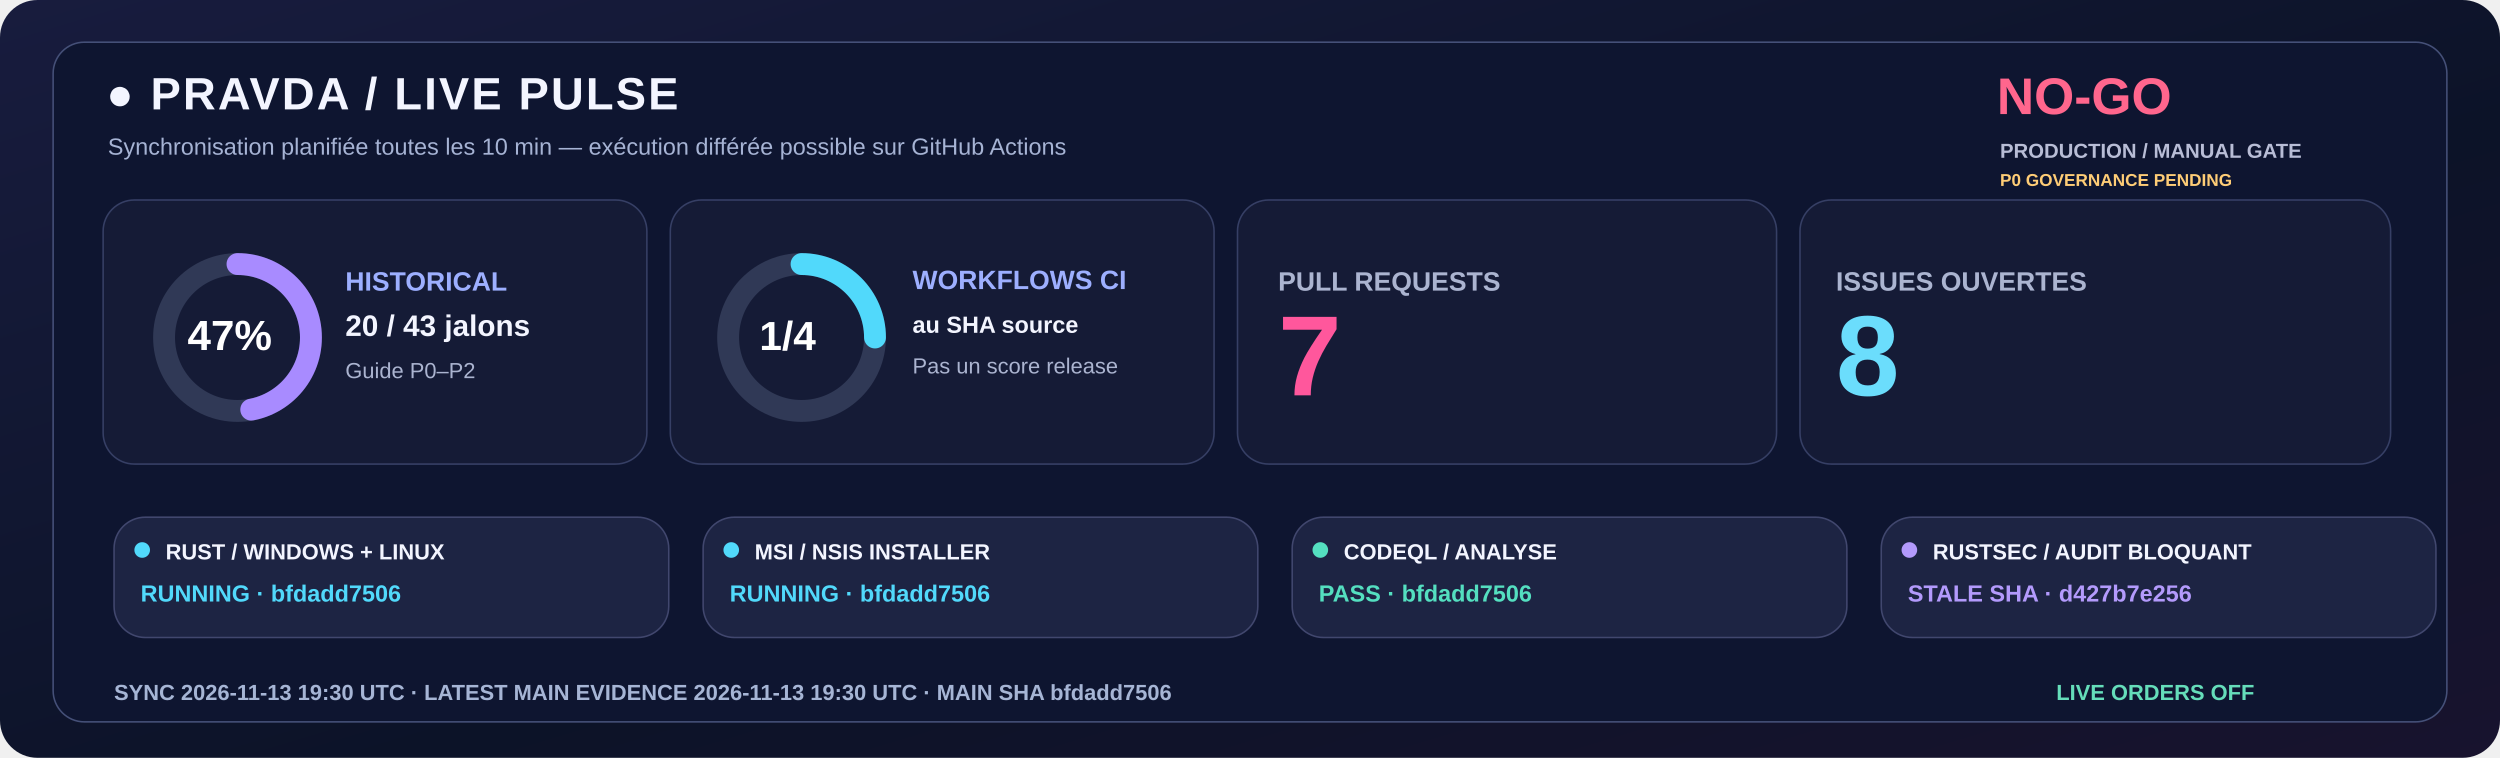
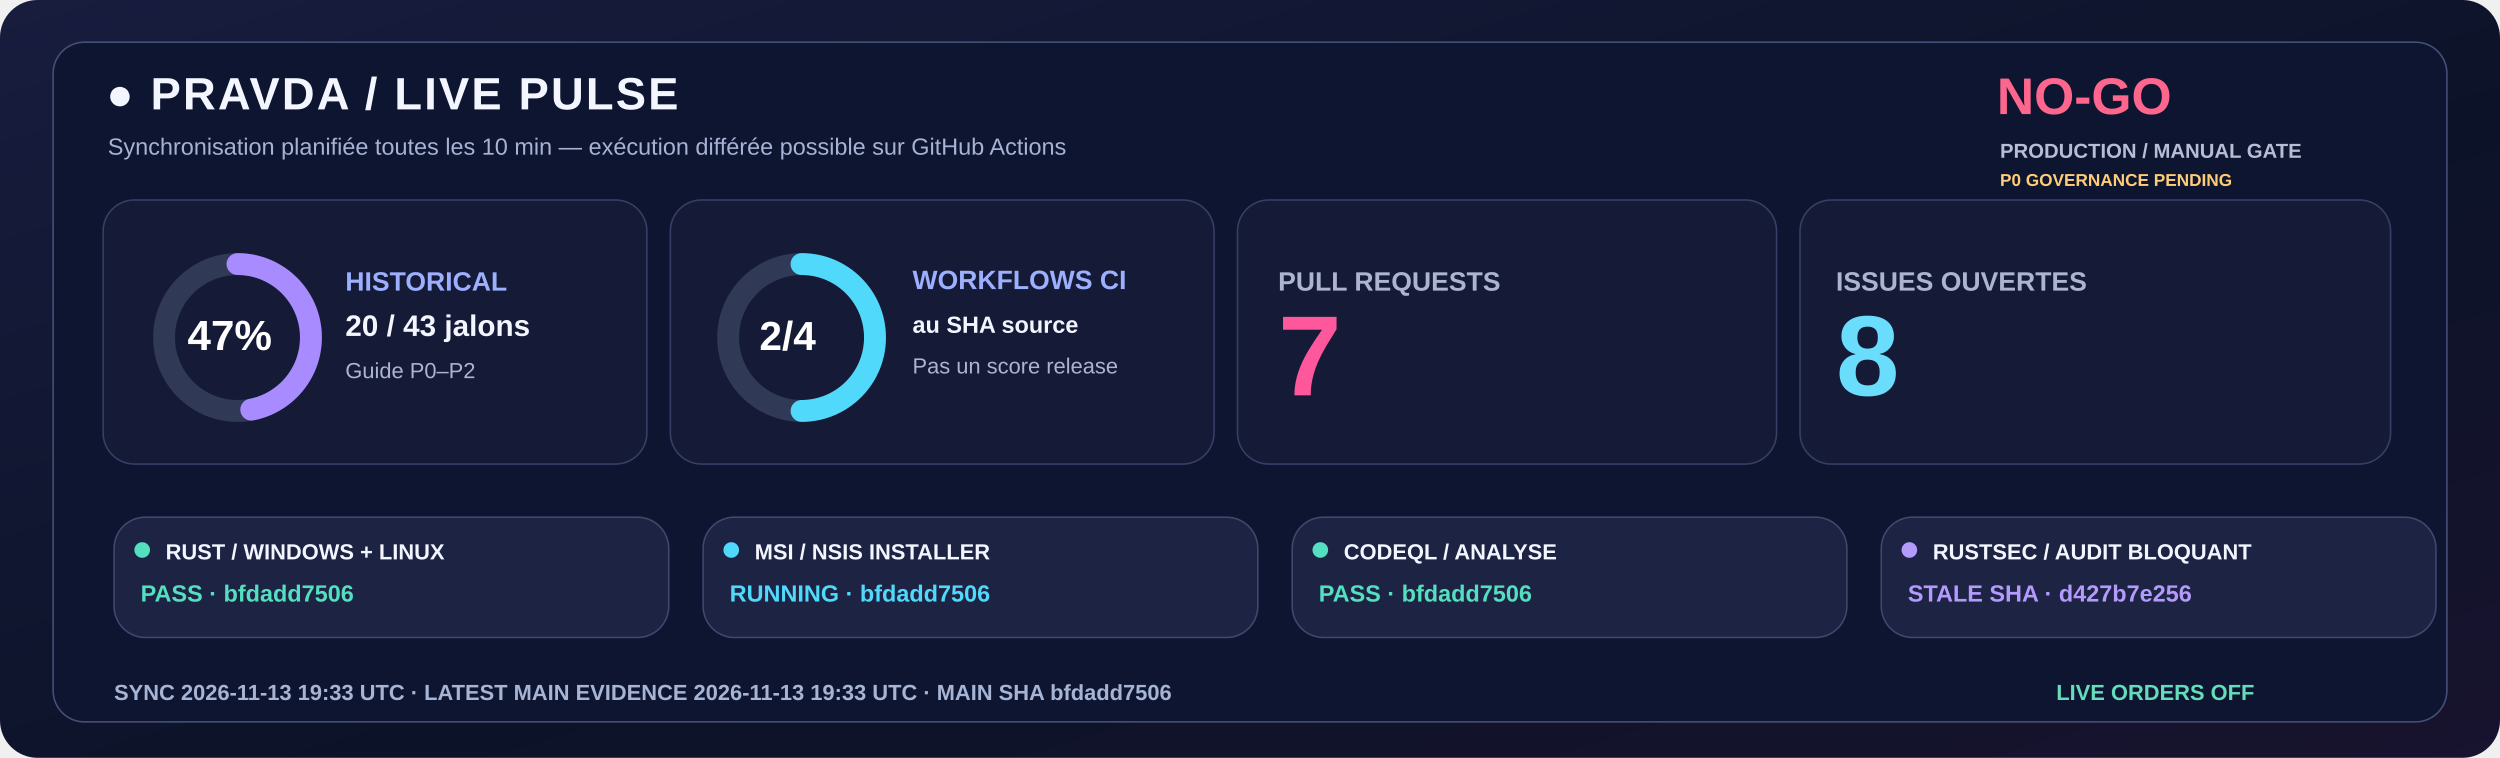
<svg xmlns="http://www.w3.org/2000/svg" width="1600" height="485" viewBox="0 0 1600 485" role="img">
  <defs>
    <linearGradient id="livebg" x1="0" y1="0" x2="1" y2="1">
      <stop stop-color="#181C3E" />
      <stop offset=".58" stop-color="#0C1328" />
      <stop offset="1" stop-color="#18132E" />
    </linearGradient>
  </defs>
  <rect width="1600" height="485" rx="24" fill="url(#livebg)" />
  <rect x="34" y="27" width="1532" height="435" rx="20" fill="#0E1530" stroke="#455078" />
  <text x="68" y="70" fill="#F3F5FF" font-family="Segoe UI,Arial,sans-serif" font-size="29" font-weight="800" letter-spacing="1.4">●  PRAVDA / LIVE PULSE</text>
  <text x="69" y="99" fill="#A6B3D4" font-family="Segoe UI,Arial,sans-serif" font-size="15" font-weight="500">Synchronisation planifiée toutes les 10 min — exécution différée possible sur GitHub Actions</text>
  <text x="1278" y="73" fill="#FF668D" font-family="Segoe UI,Arial,sans-serif" font-size="33" font-weight="800">NO-GO</text>
  <text x="1280" y="101" fill="#B8BDD6" font-family="Segoe UI,Arial,sans-serif" font-size="13" font-weight="650">PRODUCTION / MANUAL GATE</text>
  <text x="1280" y="119" fill="#FFCD76" font-family="Segoe UI,Arial,sans-serif" font-size="11" font-weight="650">P0 GOVERNANCE PENDING</text>
  <rect x="66" y="128" width="348" height="169" rx="20" fill="#151B36" stroke="#363F65" />
  <rect x="429" y="128" width="348" height="169" rx="20" fill="#151B36" stroke="#363F65" />
  <rect x="792" y="128" width="345" height="169" rx="20" fill="#151B36" stroke="#363F65" />
  <rect x="1152" y="128" width="378" height="169" rx="20" fill="#151B36" stroke="#363F65" />
  <circle cx="152" cy="216" r="47" fill="none" stroke="#303956" stroke-width="14" />
  <circle cx="152" cy="216" r="47" fill="none" stroke="#A88BFF" stroke-width="14" stroke-linecap="round" stroke-dasharray="138.80 156.51" transform="rotate(-90 152 216)" />
  <text x="120" y="224" fill="#FFFFFF" font-family="Segoe UI,Arial,sans-serif" font-size="27" font-weight="800">47%</text>
  <text x="221" y="186" fill="#9DAFFF" font-family="Segoe UI,Arial,sans-serif" font-size="17" font-weight="700">HISTORICAL</text>
  <text x="221" y="215" fill="#F3F5FF" font-family="Segoe UI,Arial,sans-serif" font-size="19" font-weight="750">20 / 43 jalons</text>
  <text x="221" y="242" fill="#ABB4D0" font-family="Segoe UI,Arial,sans-serif" font-size="14" font-weight="500">Guide P0–P2</text>
  <circle cx="513" cy="216" r="47" fill="none" stroke="#303956" stroke-width="14" />
-   <circle cx="513" cy="216" r="47" fill="none" stroke="#51D9FB" stroke-width="14" stroke-linecap="round" stroke-dasharray="73.83 221.48" transform="rotate(-90 513 216)" />
-   <text x="486" y="224" fill="#FFFFFF" font-family="Segoe UI,Arial,sans-serif" font-size="26" font-weight="800">1/4</text>
+   <circle cx="513" cy="216" r="47" fill="none" stroke="#51D9FB" stroke-width="14" stroke-linecap="round" stroke-dasharray="147.65 147.65" transform="rotate(-90 513 216)" />
+   <text x="486" y="224" fill="#FFFFFF" font-family="Segoe UI,Arial,sans-serif" font-size="26" font-weight="800">2/4</text>
  <text x="584" y="185" fill="#9DAFFF" font-family="Segoe UI,Arial,sans-serif" font-size="17" font-weight="700">WORKFLOWS CI</text>
  <text x="584" y="213" fill="#F3F5FF" font-family="Segoe UI,Arial,sans-serif" font-size="15" font-weight="600">au SHA source</text>
  <text x="584" y="239" fill="#ABB4D0" font-family="Segoe UI,Arial,sans-serif" font-size="14" font-weight="500">Pas un score release</text>
  <text x="818" y="186" fill="#ABB4D0" font-family="Segoe UI,Arial,sans-serif" font-size="17" font-weight="700">PULL REQUESTS</text>
  <text x="818" y="253" fill="#FF579C" font-family="Segoe UI,Arial,sans-serif" font-size="73" font-weight="800">7</text>
  <text x="1175" y="186" fill="#ABB4D0" font-family="Segoe UI,Arial,sans-serif" font-size="17" font-weight="700">ISSUES OUVERTES</text>
  <text x="1175" y="253" fill="#6BDDFC" font-family="Segoe UI,Arial,sans-serif" font-size="73" font-weight="800">8</text>
  <rect x="73" y="331" width="355" height="77" rx="20" fill="#1D2443" stroke="#41476E" />
-   <circle cx="91" cy="352" r="5" fill="#51D9FB" />
+   <circle cx="91" cy="352" r="5" fill="#54DFC0" />
  <text x="106" y="358" fill="#F3F5FF" font-family="Segoe UI,Arial,sans-serif" font-size="14" font-weight="750">RUST / WINDOWS + LINUX</text>
-   <text x="90" y="385" fill="#51D9FB" font-family="Segoe UI,Arial,sans-serif" font-size="15" font-weight="700">RUNNING · bfdadd7506</text>
+   <text x="90" y="385" fill="#54DFC0" font-family="Segoe UI,Arial,sans-serif" font-size="15" font-weight="700">PASS · bfdadd7506</text>
  <rect x="450" y="331" width="355" height="77" rx="20" fill="#1D2443" stroke="#41476E" />
  <circle cx="468" cy="352" r="5" fill="#51D9FB" />
  <text x="483" y="358" fill="#F3F5FF" font-family="Segoe UI,Arial,sans-serif" font-size="14" font-weight="750">MSI / NSIS INSTALLER</text>
  <text x="467" y="385" fill="#51D9FB" font-family="Segoe UI,Arial,sans-serif" font-size="15" font-weight="700">RUNNING · bfdadd7506</text>
  <rect x="827" y="331" width="355" height="77" rx="20" fill="#1D2443" stroke="#41476E" />
  <circle cx="845" cy="352" r="5" fill="#54DFC0" />
  <text x="860" y="358" fill="#F3F5FF" font-family="Segoe UI,Arial,sans-serif" font-size="14" font-weight="750">CODEQL / ANALYSE</text>
  <text x="844" y="385" fill="#54DFC0" font-family="Segoe UI,Arial,sans-serif" font-size="15" font-weight="700">PASS · bfdadd7506</text>
  <rect x="1204" y="331" width="355" height="77" rx="20" fill="#1D2443" stroke="#41476E" />
  <circle cx="1222" cy="352" r="5" fill="#B39AFC" />
  <text x="1237" y="358" fill="#F3F5FF" font-family="Segoe UI,Arial,sans-serif" font-size="14" font-weight="750">RUSTSEC / AUDIT BLOQUANT</text>
  <text x="1221" y="385" fill="#B39AFC" font-family="Segoe UI,Arial,sans-serif" font-size="15" font-weight="700">STALE SHA · d427b7e256</text>
-   <text x="73" y="448" fill="#A6B5D5" font-family="Segoe UI,Arial,sans-serif" font-size="14" font-weight="650">SYNC  2026-11-13 19:30 UTC   ·   LATEST MAIN EVIDENCE  2026-11-13 19:30 UTC   ·   MAIN SHA  bfdadd7506</text>
+   <text x="73" y="448" fill="#A6B5D5" font-family="Segoe UI,Arial,sans-serif" font-size="14" font-weight="650">SYNC  2026-11-13 19:33 UTC   ·   LATEST MAIN EVIDENCE  2026-11-13 19:33 UTC   ·   MAIN SHA  bfdadd7506</text>
  <text x="1316" y="448" fill="#65DDBA" font-family="Segoe UI,Arial,sans-serif" font-size="14" font-weight="730">LIVE ORDERS  OFF</text>
</svg>
